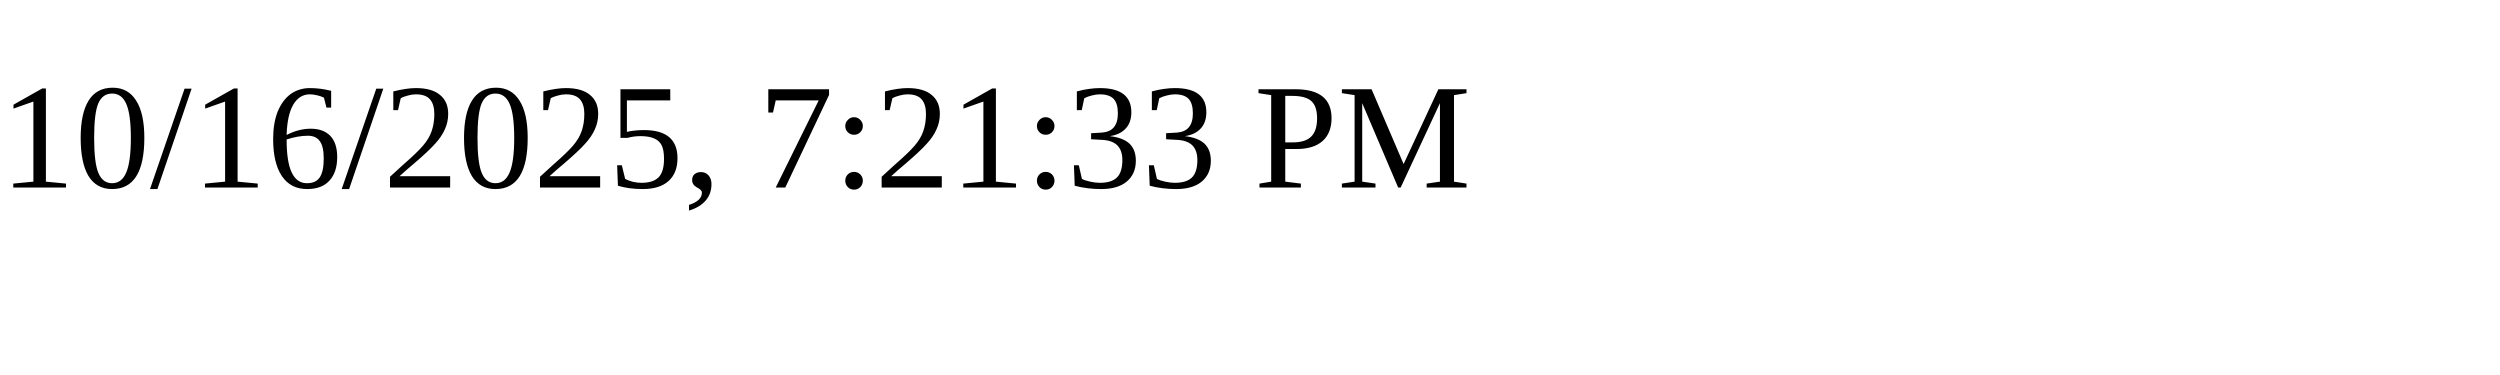
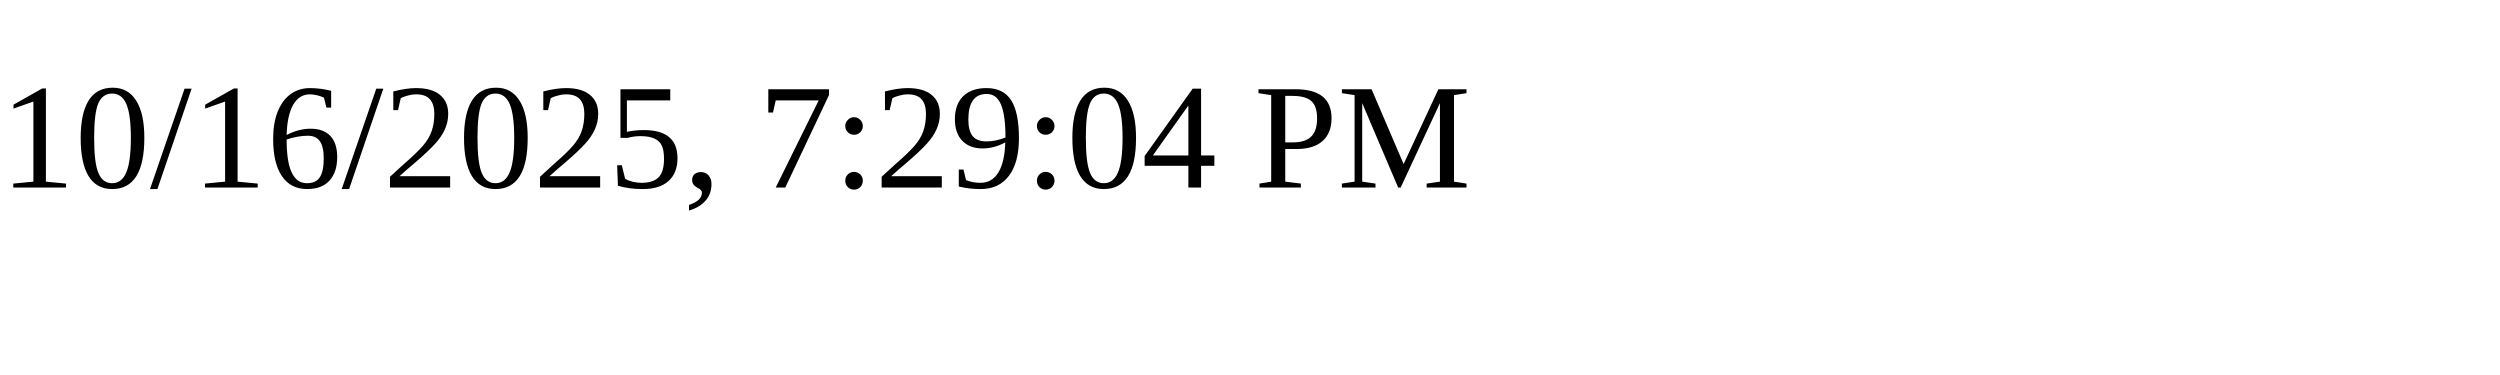
<svg xmlns="http://www.w3.org/2000/svg" height="30" width="200">
-   <text x="0" y="15">10/16/2025, 7:21:33 PM</text>
+   <text x="0" y="15">10/16/2025, 7:29:04 PM</text>
</svg>
